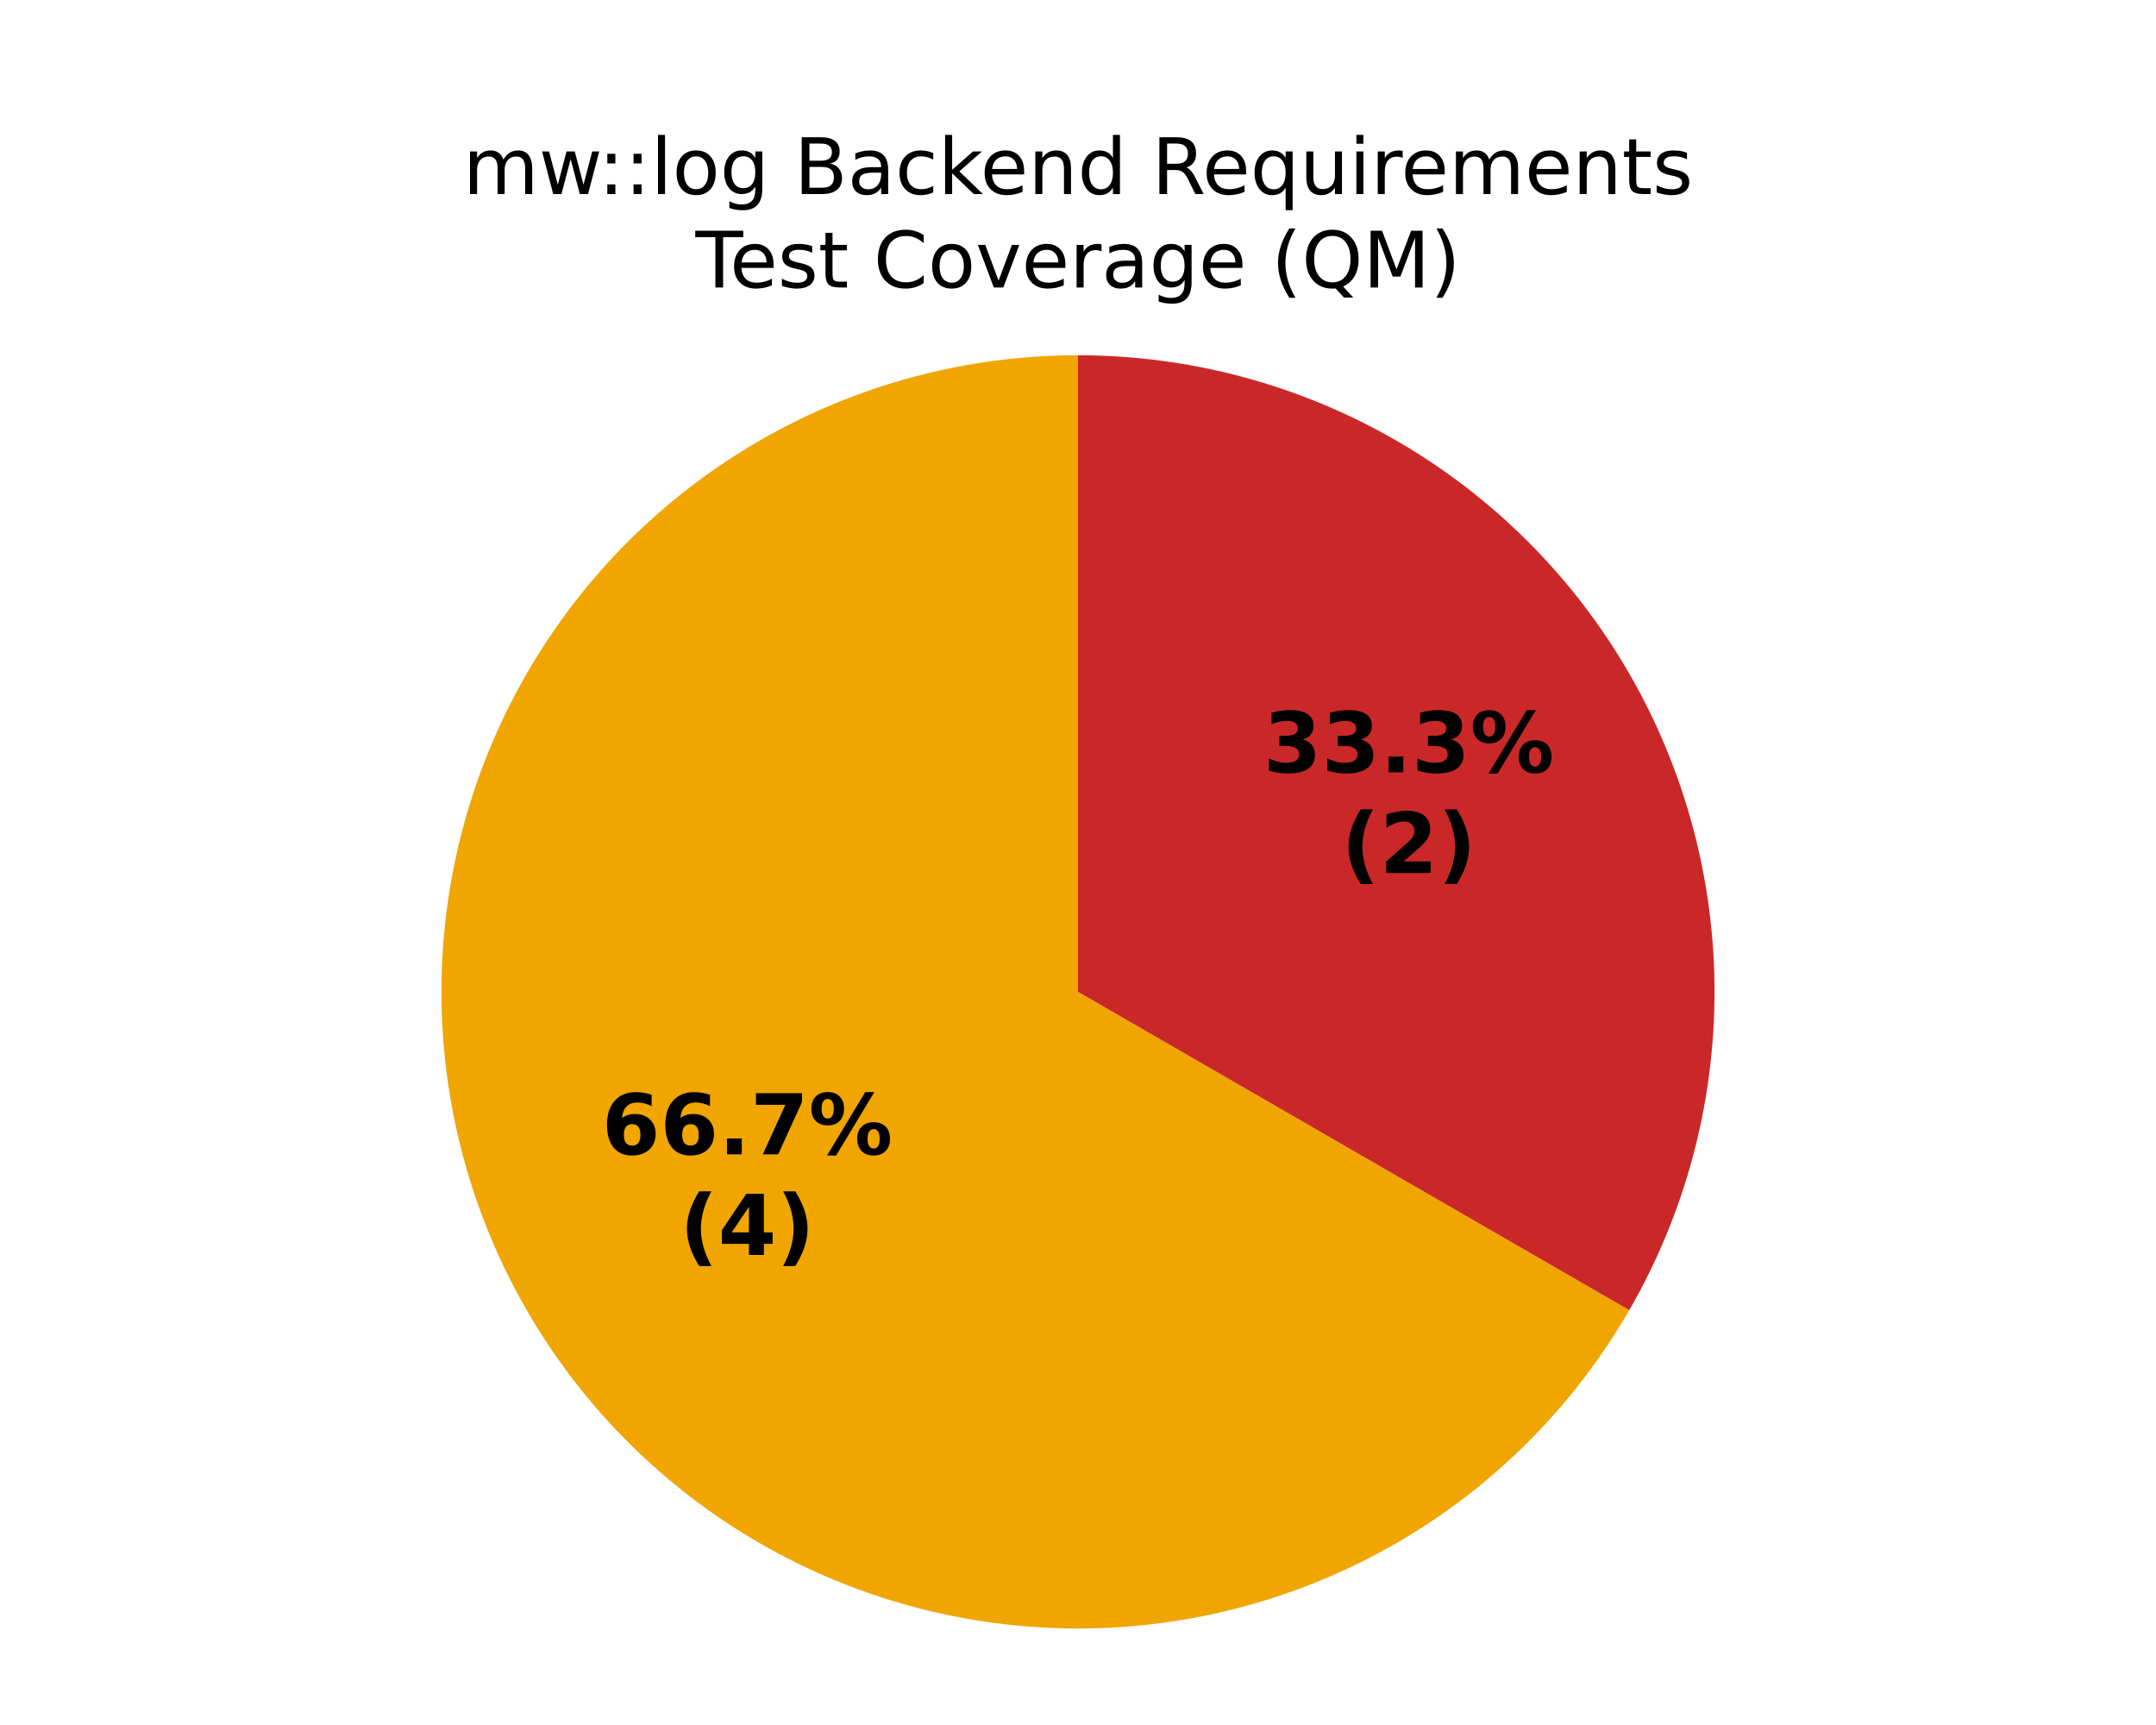
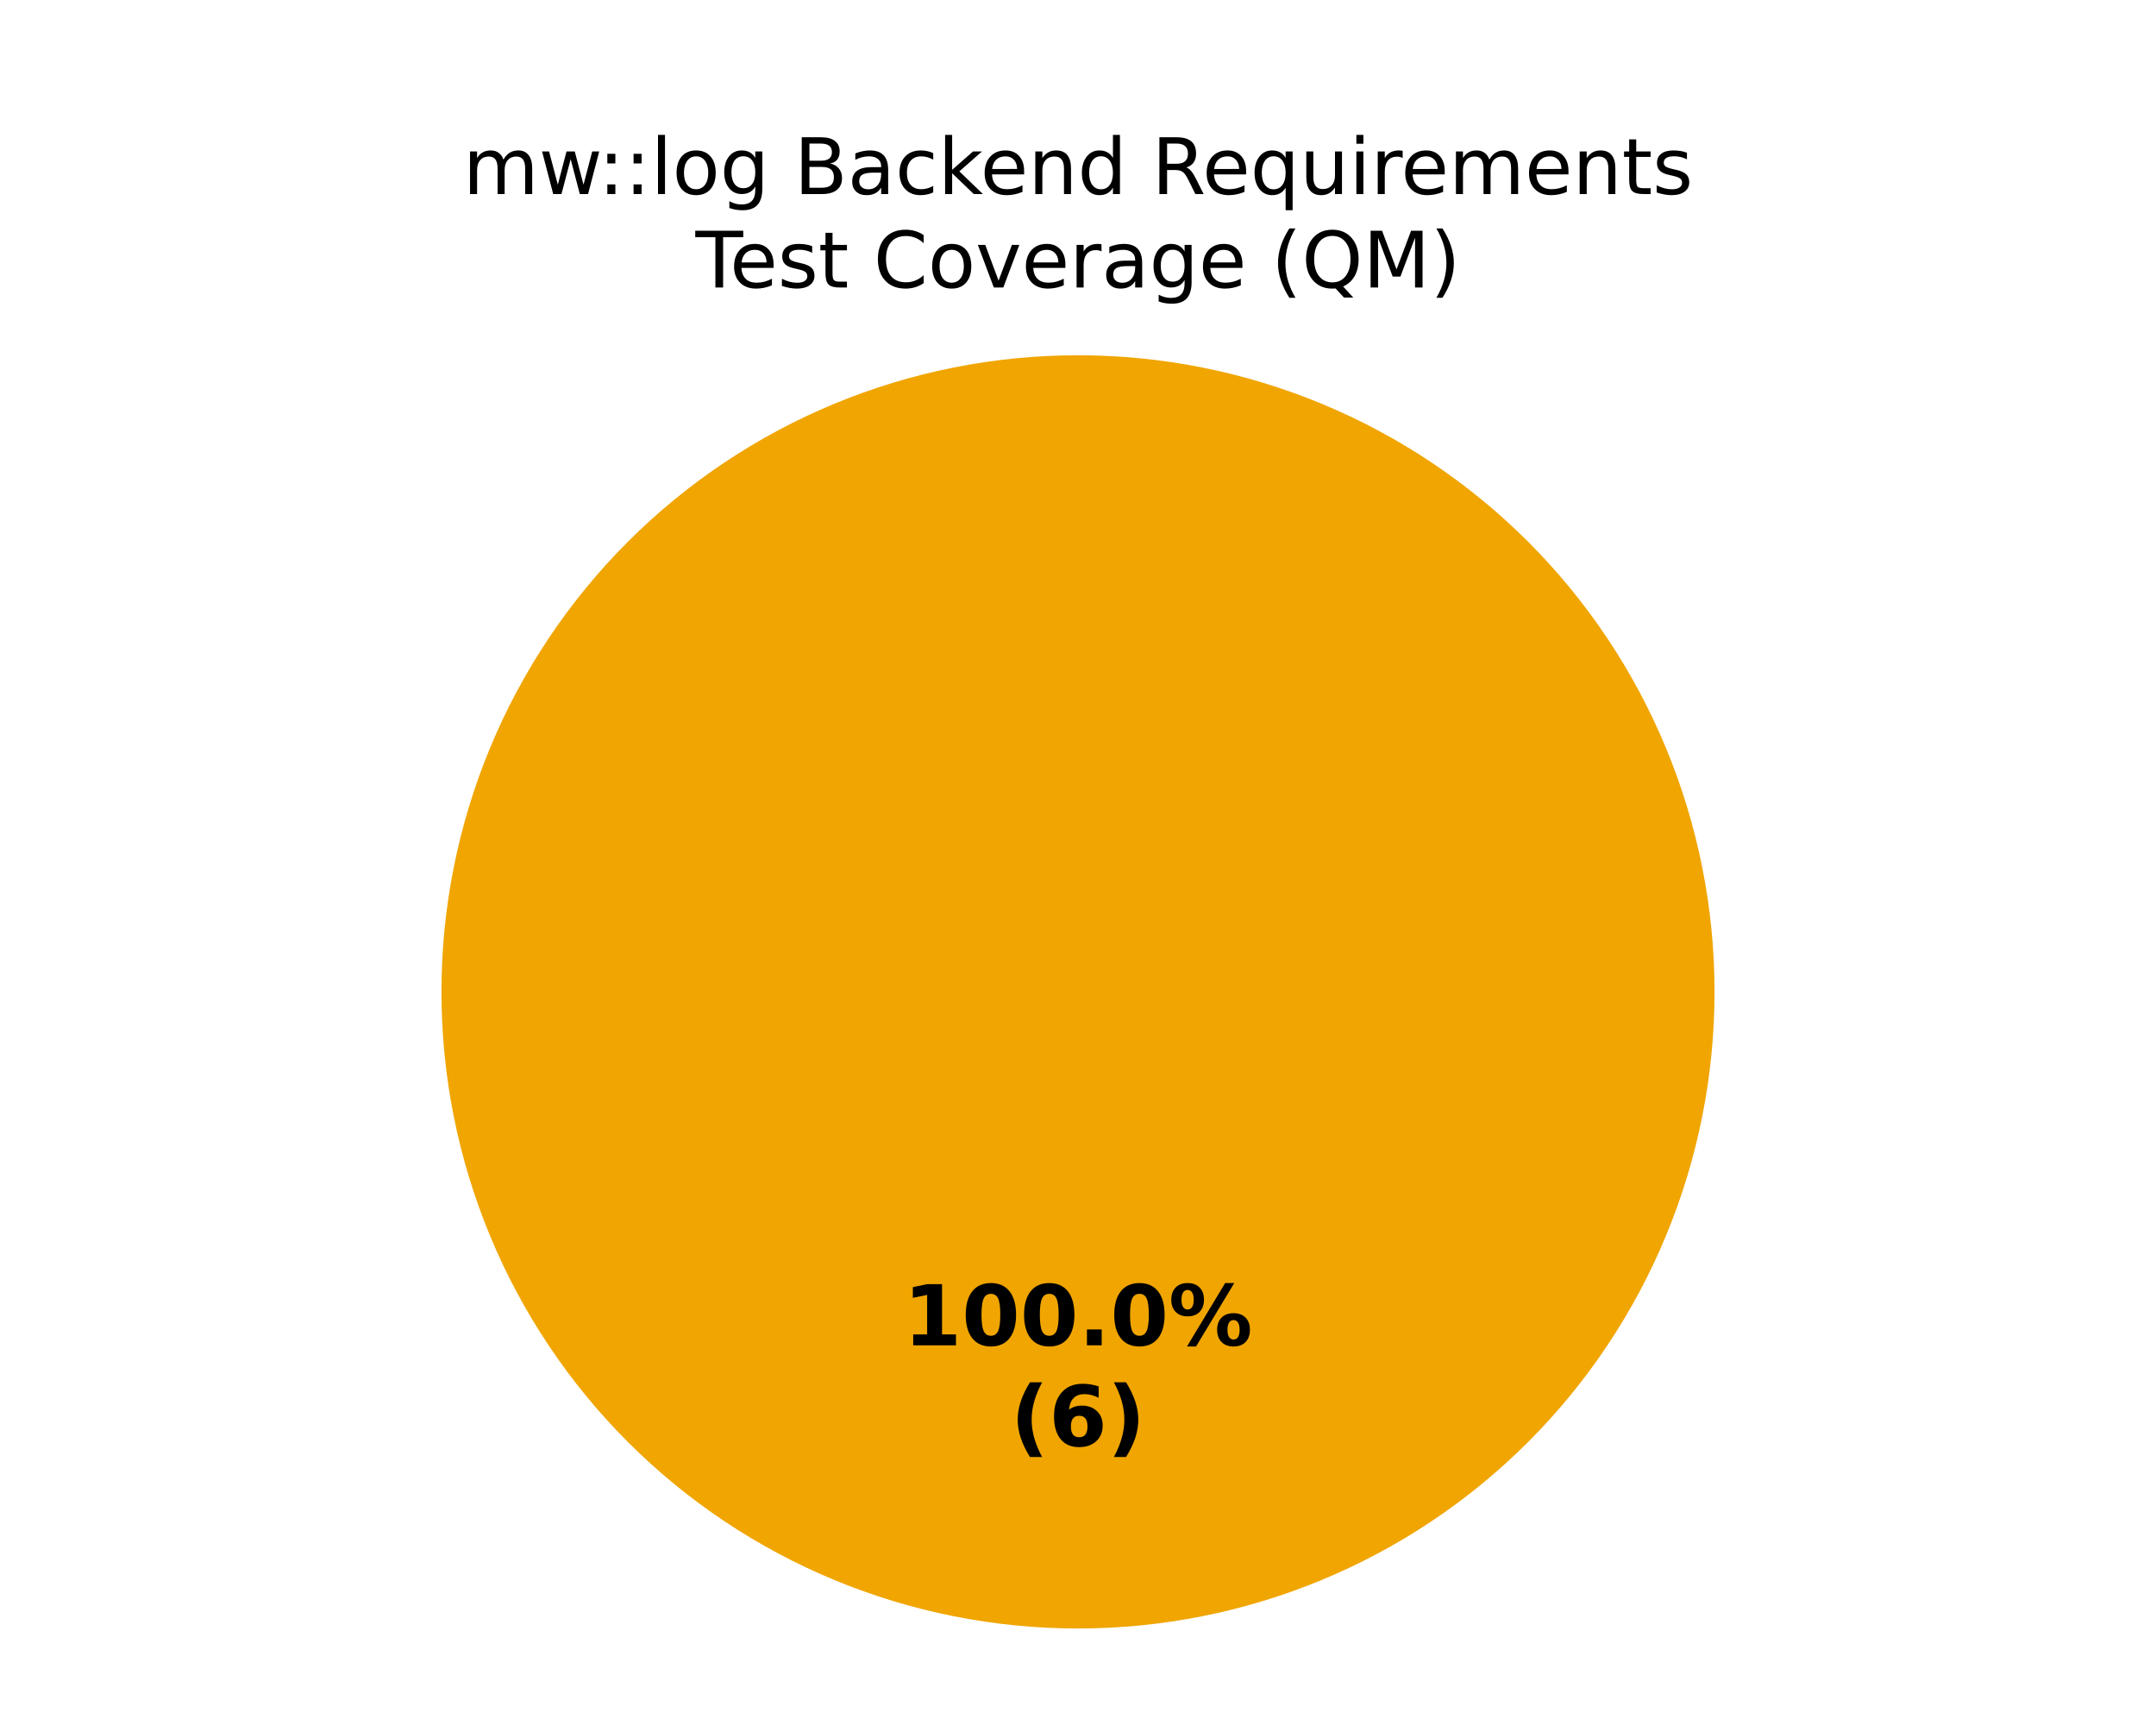
<svg xmlns="http://www.w3.org/2000/svg" xmlns:xlink="http://www.w3.org/1999/xlink" width="360pt" height="288pt" viewBox="0 0 360 288" version="1.1">
  <defs>
    <style type="text/css">*{stroke-linejoin: round; stroke-linecap: butt}</style>
  </defs>
  <g id="figure_1">
    <g id="patch_1">
      <path d="M 0 288  L 360 288  L 360 0  L 0 0  z " style="fill: #ffffff" />
    </g>
    <g id="axes_1">
      <g id="patch_2">
        <path d="M 180 59.314  C 180 59.314 180 59.314 180 59.314  L 180 165.6  z " style="fill: #37a12d" />
      </g>
      <g id="patch_3">
-         <path d="M 180 59.314  C 161.344 59.314 143.013 64.226 126.857 73.554  C 110.701 82.882 97.282 96.301 87.954 112.457  C 78.626 128.613 73.714 146.944 73.714 165.6  C 73.714 184.256 78.626 202.587 87.954 218.743  C 97.282 234.899 110.701 248.318 126.857 257.646  C 143.013 266.974 161.344 271.886 180 271.886  C 198.656 271.886 216.987 266.974 233.143 257.646  C 249.299 248.318 262.718 234.899 272.046 218.743  L 180 165.6  z " style="fill: #f0a500" />
+         <path d="M 286.286 165.6  C 286.286 151.643 283.536 137.821 278.195 124.926  C 272.854 112.031 265.025 100.314 255.155 90.445  C 245.286 80.575 233.569 72.746 220.674 67.405  C 207.779 62.064 193.957 59.314 180 59.314  C 166.043 59.314 152.221 62.064 139.326 67.405  C 126.431 72.746 114.714 80.575 104.845 90.445  C 94.975 100.314 87.146 112.031 81.805 124.926  C 76.464 137.821 73.714 151.643 73.714 165.6  C 73.714 179.557 76.464 193.379 81.805 206.274  C 87.146 219.169 94.975 230.886 104.845 240.755  C 114.714 250.625 126.431 258.454 139.326 263.795  C 152.221 269.136 166.043 271.886 180 271.886  C 193.957 271.886 207.779 269.136 220.674 263.795  C 233.569 258.454 245.286 250.625 255.155 240.755  C 265.025 230.886 272.854 219.169 278.195 206.274  C 283.536 193.379 286.286 179.557 286.286 165.6  M 180 165.6  z " style="fill: #f0a500" />
      </g>
      <g id="patch_4">
-         <path d="M 272.046 218.743  C 281.374 202.587 286.286 184.256 286.286 165.6  C 286.286 146.944 281.374 128.613 272.046 112.457  C 262.718 96.301 249.299 82.882 233.143 73.554  C 216.987 64.226 198.656 59.314 180 59.314  L 180 165.6  z " style="fill: #ca2828" />
+         <path d="M 180 59.314  C 180 59.314 180 59.314 180 59.314  L 180 165.6  z " style="fill: #ca2828" />
      </g>
      <g id="matplotlib.axis_1" />
      <g id="matplotlib.axis_2" />
      <g id="text_1">
-         <g transform="translate(100.4878 192.7211) scale(0.14 -0.14)">
+         <g transform="translate(150.845 224.6068) scale(0.14 -0.14)">
          <defs>
-             <path id="DejaVuSans-Bold-19" d="M 2316 2303  Q 2000 2303 1842 2098  Q 1684 1894 1684 1484  Q 1684 1075 1842 870  Q 2000 666 2316 666  Q 2634 666 2792 870  Q 2950 1075 2950 1484  Q 2950 1894 2792 2098  Q 2634 2303 2316 2303  z M 3803 4544  L 3803 3681  Q 3506 3822 3243 3889  Q 2981 3956 2731 3956  Q 2194 3956 1894 3657  Q 1594 3359 1544 2772  Q 1750 2925 1990 3001  Q 2231 3078 2516 3078  Q 3231 3078 3670 2659  Q 4109 2241 4109 1563  Q 4109 813 3618 361  Q 3128 -91 2303 -91  Q 1394 -91 895 523  Q 397 1138 397 2266  Q 397 3422 980 4083  Q 1563 4744 2578 4744  Q 2900 4744 3203 4694  Q 3506 4644 3803 4544  z " transform="scale(0.015625)" />
+             <path id="DejaVuSans-Bold-14" d="M 750 831  L 1813 831  L 1813 3847  L 722 3622  L 722 4441  L 1806 4666  L 2950 4666  L 2950 831  L 4013 831  L 4013 0  L 750 0  L 750 831  z " transform="scale(0.015625)" />
+             <path id="DejaVuSans-Bold-13" d="M 2944 2338  Q 2944 3213 2780 3570  Q 2616 3928 2228 3928  Q 1841 3928 1675 3570  Q 1509 3213 1509 2338  Q 1509 1453 1675 1090  Q 1841 728 2228 728  Q 2613 728 2778 1090  Q 2944 1453 2944 2338  z M 4147 2328  Q 4147 1169 3647 539  Q 3147 -91 2228 -91  Q 1306 -91 806 539  Q 306 1169 306 2328  Q 306 3491 806 4120  Q 1306 4750 2228 4750  Q 3147 4750 3647 4120  Q 4147 3491 4147 2328  z " transform="scale(0.015625)" />
            <path id="DejaVuSans-Bold-11" d="M 653 1209  L 1778 1209  L 1778 0  L 653 0  L 653 1209  z " transform="scale(0.015625)" />
-             <path id="DejaVuSans-Bold-1a" d="M 428 4666  L 3944 4666  L 3944 3988  L 2125 0  L 953 0  L 2675 3781  L 428 3781  L 428 4666  z " transform="scale(0.015625)" />
            <path id="DejaVuSans-Bold-8" d="M 4959 1925  Q 4738 1925 4616 1733  Q 4494 1541 4494 1184  Q 4494 825 4614 633  Q 4734 441 4959 441  Q 5184 441 5303 633  Q 5422 825 5422 1184  Q 5422 1541 5301 1733  Q 5181 1925 4959 1925  z M 4959 2450  Q 5541 2450 5875 2112  Q 6209 1775 6209 1184  Q 6209 594 5875 251  Q 5541 -91 4959 -91  Q 4378 -91 4042 251  Q 3706 594 3706 1184  Q 3706 1772 4042 2111  Q 4378 2450 4959 2450  z M 2094 -91  L 1403 -91  L 4319 4750  L 5013 4750  L 2094 -91  z M 1453 4750  Q 2034 4750 2367 4411  Q 2700 4072 2700 3481  Q 2700 2891 2367 2550  Q 2034 2209 1453 2209  Q 872 2209 539 2550  Q 206 2891 206 3481  Q 206 4072 539 4411  Q 872 4750 1453 4750  z M 1453 4225  Q 1228 4225 1106 4031  Q 984 3838 984 3481  Q 984 3122 1106 2926  Q 1228 2731 1453 2731  Q 1678 2731 1798 2926  Q 1919 3122 1919 3481  Q 1919 3838 1797 4031  Q 1675 4225 1453 4225  z " transform="scale(0.015625)" />
          </defs>
-           <use xlink:href="#DejaVuSans-Bold-19" />
-           <use xlink:href="#DejaVuSans-Bold-19" transform="translate(69.57812 0)" />
-           <use xlink:href="#DejaVuSans-Bold-11" transform="translate(139.1562 0)" />
-           <use xlink:href="#DejaVuSans-Bold-1a" transform="translate(177.1406 0)" />
-           <use xlink:href="#DejaVuSans-Bold-8" transform="translate(246.7188 0)" />
+           <use xlink:href="#DejaVuSans-Bold-14" />
+           <use xlink:href="#DejaVuSans-Bold-13" transform="translate(69.57812 0)" />
+           <use xlink:href="#DejaVuSans-Bold-13" transform="translate(139.1562 0)" />
+           <use xlink:href="#DejaVuSans-Bold-11" transform="translate(208.7344 0)" />
+           <use xlink:href="#DejaVuSans-Bold-13" transform="translate(246.7188 0)" />
+           <use xlink:href="#DejaVuSans-Bold-8" transform="translate(316.2969 0)" />
        </g>
-         <g transform="translate(113.5034 209.5238) scale(0.14 -0.14)">
+         <g transform="translate(168.7311 241.4095) scale(0.14 -0.14)">
          <defs>
            <path id="DejaVuSans-Bold-b" d="M 2413 -844  L 1484 -844  Q 1006 -72 778 623  Q 550 1319 550 2003  Q 550 2688 779 3389  Q 1009 4091 1484 4856  L 2413 4856  Q 2013 4116 1813 3408  Q 1613 2700 1613 2009  Q 1613 1319 1811 609  Q 2009 -100 2413 -844  z " transform="scale(0.015625)" />
-             <path id="DejaVuSans-Bold-17" d="M 2356 3675  L 1038 1722  L 2356 1722  L 2356 3675  z M 2156 4666  L 3494 4666  L 3494 1722  L 4159 1722  L 4159 850  L 3494 850  L 3494 0  L 2356 0  L 2356 850  L 288 850  L 288 1881  L 2156 4666  z " transform="scale(0.015625)" />
+             <path id="DejaVuSans-Bold-19" d="M 2316 2303  Q 2000 2303 1842 2098  Q 1684 1894 1684 1484  Q 1684 1075 1842 870  Q 2000 666 2316 666  Q 2634 666 2792 870  Q 2950 1075 2950 1484  Q 2950 1894 2792 2098  Q 2634 2303 2316 2303  z M 3803 4544  L 3803 3681  Q 3506 3822 3243 3889  Q 2981 3956 2731 3956  Q 2194 3956 1894 3657  Q 1594 3359 1544 2772  Q 1750 2925 1990 3001  Q 2231 3078 2516 3078  Q 3231 3078 3670 2659  Q 4109 2241 4109 1563  Q 4109 813 3618 361  Q 3128 -91 2303 -91  Q 1394 -91 895 523  Q 397 1138 397 2266  Q 397 3422 980 4083  Q 1563 4744 2578 4744  Q 2900 4744 3203 4694  Q 3506 4644 3803 4544  z " transform="scale(0.015625)" />
            <path id="DejaVuSans-Bold-c" d="M 513 -844  Q 913 -100 1113 609  Q 1313 1319 1313 2009  Q 1313 2700 1113 3408  Q 913 4116 513 4856  L 1441 4856  Q 1916 4091 2145 3389  Q 2375 2688 2375 2003  Q 2375 1319 2147 623  Q 1919 -72 1441 -844  L 513 -844  z " transform="scale(0.015625)" />
          </defs>
          <use xlink:href="#DejaVuSans-Bold-b" />
-           <use xlink:href="#DejaVuSans-Bold-17" transform="translate(45.70312 0)" />
+           <use xlink:href="#DejaVuSans-Bold-19" transform="translate(45.70312 0)" />
          <use xlink:href="#DejaVuSans-Bold-c" transform="translate(115.2812 0)" />
        </g>
      </g>
      <g id="text_2">
-         <g transform="translate(210.9431 128.9496) scale(0.14 -0.14)">
-           <defs>
-             <path id="DejaVuSans-Bold-16" d="M 2981 2516  Q 3453 2394 3698 2092  Q 3944 1791 3944 1325  Q 3944 631 3412 270  Q 2881 -91 1863 -91  Q 1503 -91 1142 -33  Q 781 25 428 141  L 428 1069  Q 766 900 1098 814  Q 1431 728 1753 728  Q 2231 728 2486 893  Q 2741 1059 2741 1369  Q 2741 1688 2480 1852  Q 2219 2016 1709 2016  L 1228 2016  L 1228 2791  L 1734 2791  Q 2188 2791 2409 2933  Q 2631 3075 2631 3366  Q 2631 3634 2415 3781  Q 2200 3928 1806 3928  Q 1516 3928 1219 3862  Q 922 3797 628 3669  L 628 4550  Q 984 4650 1334 4700  Q 1684 4750 2022 4750  Q 2931 4750 3382 4451  Q 3834 4153 3834 3553  Q 3834 3144 3618 2883  Q 3403 2622 2981 2516  z " transform="scale(0.015625)" />
-           </defs>
-           <use xlink:href="#DejaVuSans-Bold-16" />
-           <use xlink:href="#DejaVuSans-Bold-16" transform="translate(69.57812 0)" />
-           <use xlink:href="#DejaVuSans-Bold-11" transform="translate(139.1562 0)" />
-           <use xlink:href="#DejaVuSans-Bold-16" transform="translate(177.1406 0)" />
-           <use xlink:href="#DejaVuSans-Bold-8" transform="translate(246.7188 0)" />
-         </g>
-         <g transform="translate(223.9588 145.7524) scale(0.14 -0.14)">
-           <defs>
-             <path id="DejaVuSans-Bold-15" d="M 1844 884  L 3897 884  L 3897 0  L 506 0  L 506 884  L 2209 2388  Q 2438 2594 2547 2791  Q 2656 2988 2656 3200  Q 2656 3528 2436 3728  Q 2216 3928 1850 3928  Q 1569 3928 1234 3808  Q 900 3688 519 3450  L 519 4475  Q 925 4609 1322 4679  Q 1719 4750 2100 4750  Q 2938 4750 3402 4381  Q 3866 4013 3866 3353  Q 3866 2972 3669 2642  Q 3472 2313 2841 1759  L 1844 884  z " transform="scale(0.015625)" />
-           </defs>
-           <use xlink:href="#DejaVuSans-Bold-b" />
-           <use xlink:href="#DejaVuSans-Bold-15" transform="translate(45.70312 0)" />
-           <use xlink:href="#DejaVuSans-Bold-c" transform="translate(115.2812 0)" />
-         </g>
-       </g>
-       <g id="text_3">
        <g transform="translate(77.30406 32.39746) scale(0.13 -0.13)">
          <defs>
            <path id="DejaVuSans-50" d="M 3328 2828  Q 3544 3216 3844 3400  Q 4144 3584 4550 3584  Q 5097 3584 5394 3201  Q 5691 2819 5691 2113  L 5691 0  L 5113 0  L 5113 2094  Q 5113 2597 4934 2840  Q 4756 3084 4391 3084  Q 3944 3084 3684 2787  Q 3425 2491 3425 1978  L 3425 0  L 2847 0  L 2847 2094  Q 2847 2600 2669 2842  Q 2491 3084 2119 3084  Q 1678 3084 1418 2786  Q 1159 2488 1159 1978  L 1159 0  L 581 0  L 581 3500  L 1159 3500  L 1159 2956  Q 1356 3278 1631 3431  Q 1906 3584 2284 3584  Q 2666 3584 2933 3390  Q 3200 3197 3328 2828  z " transform="scale(0.015625)" />
            <path id="DejaVuSans-5a" d="M 269 3500  L 844 3500  L 1563 769  L 2278 3500  L 2956 3500  L 3675 769  L 4391 3500  L 4966 3500  L 4050 0  L 3372 0  L 2619 2869  L 1863 0  L 1184 0  L 269 3500  z " transform="scale(0.015625)" />
            <path id="DejaVuSans-1d" d="M 750 794  L 1409 794  L 1409 0  L 750 0  L 750 794  z M 750 3309  L 1409 3309  L 1409 2516  L 750 2516  L 750 3309  z " transform="scale(0.015625)" />
            <path id="DejaVuSans-4f" d="M 603 4863  L 1178 4863  L 1178 0  L 603 0  L 603 4863  z " transform="scale(0.015625)" />
            <path id="DejaVuSans-52" d="M 1959 3097  Q 1497 3097 1228 2736  Q 959 2375 959 1747  Q 959 1119 1226 758  Q 1494 397 1959 397  Q 2419 397 2687 759  Q 2956 1122 2956 1747  Q 2956 2369 2687 2733  Q 2419 3097 1959 3097  z M 1959 3584  Q 2709 3584 3137 3096  Q 3566 2609 3566 1747  Q 3566 888 3137 398  Q 2709 -91 1959 -91  Q 1206 -91 779 398  Q 353 888 353 1747  Q 353 2609 779 3096  Q 1206 3584 1959 3584  z " transform="scale(0.015625)" />
            <path id="DejaVuSans-4a" d="M 2906 1791  Q 2906 2416 2648 2759  Q 2391 3103 1925 3103  Q 1463 3103 1205 2759  Q 947 2416 947 1791  Q 947 1169 1205 825  Q 1463 481 1925 481  Q 2391 481 2648 825  Q 2906 1169 2906 1791  z M 3481 434  Q 3481 -459 3084 -895  Q 2688 -1331 1869 -1331  Q 1566 -1331 1297 -1286  Q 1028 -1241 775 -1147  L 775 -588  Q 1028 -725 1275 -790  Q 1522 -856 1778 -856  Q 2344 -856 2625 -561  Q 2906 -266 2906 331  L 2906 616  Q 2728 306 2450 153  Q 2172 0 1784 0  Q 1141 0 747 490  Q 353 981 353 1791  Q 353 2603 747 3093  Q 1141 3584 1784 3584  Q 2172 3584 2450 3431  Q 2728 3278 2906 2969  L 2906 3500  L 3481 3500  L 3481 434  z " transform="scale(0.015625)" />
            <path id="DejaVuSans-3" transform="scale(0.015625)" />
            <path id="DejaVuSans-25" d="M 1259 2228  L 1259 519  L 2272 519  Q 2781 519 3026 730  Q 3272 941 3272 1375  Q 3272 1813 3026 2020  Q 2781 2228 2272 2228  L 1259 2228  z M 1259 4147  L 1259 2741  L 2194 2741  Q 2656 2741 2882 2914  Q 3109 3088 3109 3444  Q 3109 3797 2882 3972  Q 2656 4147 2194 4147  L 1259 4147  z M 628 4666  L 2241 4666  Q 2963 4666 3353 4366  Q 3744 4066 3744 3513  Q 3744 3084 3544 2831  Q 3344 2578 2956 2516  Q 3422 2416 3680 2098  Q 3938 1781 3938 1306  Q 3938 681 3513 340  Q 3088 0 2303 0  L 628 0  L 628 4666  z " transform="scale(0.015625)" />
            <path id="DejaVuSans-44" d="M 2194 1759  Q 1497 1759 1228 1600  Q 959 1441 959 1056  Q 959 750 1161 570  Q 1363 391 1709 391  Q 2188 391 2477 730  Q 2766 1069 2766 1631  L 2766 1759  L 2194 1759  z M 3341 1997  L 3341 0  L 2766 0  L 2766 531  Q 2569 213 2275 61  Q 1981 -91 1556 -91  Q 1019 -91 701 211  Q 384 513 384 1019  Q 384 1609 779 1909  Q 1175 2209 1959 2209  L 2766 2209  L 2766 2266  Q 2766 2663 2505 2880  Q 2244 3097 1772 3097  Q 1472 3097 1187 3025  Q 903 2953 641 2809  L 641 3341  Q 956 3463 1253 3523  Q 1550 3584 1831 3584  Q 2591 3584 2966 3190  Q 3341 2797 3341 1997  z " transform="scale(0.015625)" />
            <path id="DejaVuSans-46" d="M 3122 3366  L 3122 2828  Q 2878 2963 2633 3030  Q 2388 3097 2138 3097  Q 1578 3097 1268 2742  Q 959 2388 959 1747  Q 959 1106 1268 751  Q 1578 397 2138 397  Q 2388 397 2633 464  Q 2878 531 3122 666  L 3122 134  Q 2881 22 2623 -34  Q 2366 -91 2075 -91  Q 1284 -91 818 406  Q 353 903 353 1747  Q 353 2603 823 3093  Q 1294 3584 2113 3584  Q 2378 3584 2631 3529  Q 2884 3475 3122 3366  z " transform="scale(0.015625)" />
            <path id="DejaVuSans-4e" d="M 581 4863  L 1159 4863  L 1159 1991  L 2875 3500  L 3609 3500  L 1753 1863  L 3688 0  L 2938 0  L 1159 1709  L 1159 0  L 581 0  L 581 4863  z " transform="scale(0.015625)" />
            <path id="DejaVuSans-48" d="M 3597 1894  L 3597 1613  L 953 1613  Q 991 1019 1311 708  Q 1631 397 2203 397  Q 2534 397 2845 478  Q 3156 559 3463 722  L 3463 178  Q 3153 47 2828 -22  Q 2503 -91 2169 -91  Q 1331 -91 842 396  Q 353 884 353 1716  Q 353 2575 817 3079  Q 1281 3584 2069 3584  Q 2775 3584 3186 3129  Q 3597 2675 3597 1894  z M 3022 2063  Q 3016 2534 2758 2815  Q 2500 3097 2075 3097  Q 1594 3097 1305 2825  Q 1016 2553 972 2059  L 3022 2063  z " transform="scale(0.015625)" />
            <path id="DejaVuSans-51" d="M 3513 2113  L 3513 0  L 2938 0  L 2938 2094  Q 2938 2591 2744 2837  Q 2550 3084 2163 3084  Q 1697 3084 1428 2787  Q 1159 2491 1159 1978  L 1159 0  L 581 0  L 581 3500  L 1159 3500  L 1159 2956  Q 1366 3272 1645 3428  Q 1925 3584 2291 3584  Q 2894 3584 3203 3211  Q 3513 2838 3513 2113  z " transform="scale(0.015625)" />
            <path id="DejaVuSans-47" d="M 2906 2969  L 2906 4863  L 3481 4863  L 3481 0  L 2906 0  L 2906 525  Q 2725 213 2448 61  Q 2172 -91 1784 -91  Q 1150 -91 751 415  Q 353 922 353 1747  Q 353 2572 751 3078  Q 1150 3584 1784 3584  Q 2172 3584 2448 3432  Q 2725 3281 2906 2969  z M 947 1747  Q 947 1113 1208 752  Q 1469 391 1925 391  Q 2381 391 2643 752  Q 2906 1113 2906 1747  Q 2906 2381 2643 2742  Q 2381 3103 1925 3103  Q 1469 3103 1208 2742  Q 947 2381 947 1747  z " transform="scale(0.015625)" />
            <path id="DejaVuSans-35" d="M 2841 2188  Q 3044 2119 3236 1894  Q 3428 1669 3622 1275  L 4263 0  L 3584 0  L 2988 1197  Q 2756 1666 2539 1819  Q 2322 1972 1947 1972  L 1259 1972  L 1259 0  L 628 0  L 628 4666  L 2053 4666  Q 2853 4666 3247 4331  Q 3641 3997 3641 3322  Q 3641 2881 3436 2590  Q 3231 2300 2841 2188  z M 1259 4147  L 1259 2491  L 2053 2491  Q 2509 2491 2742 2702  Q 2975 2913 2975 3322  Q 2975 3731 2742 3939  Q 2509 4147 2053 4147  L 1259 4147  z " transform="scale(0.015625)" />
            <path id="DejaVuSans-54" d="M 947 1747  Q 947 1113 1208 752  Q 1469 391 1925 391  Q 2381 391 2643 752  Q 2906 1113 2906 1747  Q 2906 2381 2643 2742  Q 2381 3103 1925 3103  Q 1469 3103 1208 2742  Q 947 2381 947 1747  z M 2906 525  Q 2725 213 2448 61  Q 2172 -91 1784 -91  Q 1150 -91 751 415  Q 353 922 353 1747  Q 353 2572 751 3078  Q 1150 3584 1784 3584  Q 2172 3584 2448 3432  Q 2725 3281 2906 2969  L 2906 3500  L 3481 3500  L 3481 -1331  L 2906 -1331  L 2906 525  z " transform="scale(0.015625)" />
            <path id="DejaVuSans-58" d="M 544 1381  L 544 3500  L 1119 3500  L 1119 1403  Q 1119 906 1312 657  Q 1506 409 1894 409  Q 2359 409 2629 706  Q 2900 1003 2900 1516  L 2900 3500  L 3475 3500  L 3475 0  L 2900 0  L 2900 538  Q 2691 219 2414 64  Q 2138 -91 1772 -91  Q 1169 -91 856 284  Q 544 659 544 1381  z M 1991 3584  L 1991 3584  z " transform="scale(0.015625)" />
            <path id="DejaVuSans-4c" d="M 603 3500  L 1178 3500  L 1178 0  L 603 0  L 603 3500  z M 603 4863  L 1178 4863  L 1178 4134  L 603 4134  L 603 4863  z " transform="scale(0.015625)" />
            <path id="DejaVuSans-55" d="M 2631 2963  Q 2534 3019 2420 3045  Q 2306 3072 2169 3072  Q 1681 3072 1420 2755  Q 1159 2438 1159 1844  L 1159 0  L 581 0  L 581 3500  L 1159 3500  L 1159 2956  Q 1341 3275 1631 3429  Q 1922 3584 2338 3584  Q 2397 3584 2469 3576  Q 2541 3569 2628 3553  L 2631 2963  z " transform="scale(0.015625)" />
            <path id="DejaVuSans-57" d="M 1172 4494  L 1172 3500  L 2356 3500  L 2356 3053  L 1172 3053  L 1172 1153  Q 1172 725 1289 603  Q 1406 481 1766 481  L 2356 481  L 2356 0  L 1766 0  Q 1100 0 847 248  Q 594 497 594 1153  L 594 3053  L 172 3053  L 172 3500  L 594 3500  L 594 4494  L 1172 4494  z " transform="scale(0.015625)" />
            <path id="DejaVuSans-56" d="M 2834 3397  L 2834 2853  Q 2591 2978 2328 3040  Q 2066 3103 1784 3103  Q 1356 3103 1142 2972  Q 928 2841 928 2578  Q 928 2378 1081 2264  Q 1234 2150 1697 2047  L 1894 2003  Q 2506 1872 2764 1633  Q 3022 1394 3022 966  Q 3022 478 2636 193  Q 2250 -91 1575 -91  Q 1294 -91 989 -36  Q 684 19 347 128  L 347 722  Q 666 556 975 473  Q 1284 391 1588 391  Q 1994 391 2212 530  Q 2431 669 2431 922  Q 2431 1156 2273 1281  Q 2116 1406 1581 1522  L 1381 1569  Q 847 1681 609 1914  Q 372 2147 372 2553  Q 372 3047 722 3315  Q 1072 3584 1716 3584  Q 2034 3584 2315 3537  Q 2597 3491 2834 3397  z " transform="scale(0.015625)" />
          </defs>
          <use xlink:href="#DejaVuSans-50" />
          <use xlink:href="#DejaVuSans-5a" transform="translate(97.40625 0)" />
          <use xlink:href="#DejaVuSans-1d" transform="translate(173.7188 0)" />
          <use xlink:href="#DejaVuSans-1d" transform="translate(207.4062 0)" />
          <use xlink:href="#DejaVuSans-4f" transform="translate(241.0938 0)" />
          <use xlink:href="#DejaVuSans-52" transform="translate(268.875 0)" />
          <use xlink:href="#DejaVuSans-4a" transform="translate(330.0625 0)" />
          <use xlink:href="#DejaVuSans-3" transform="translate(393.5469 0)" />
          <use xlink:href="#DejaVuSans-25" transform="translate(425.3281 0)" />
          <use xlink:href="#DejaVuSans-44" transform="translate(493.9375 0)" />
          <use xlink:href="#DejaVuSans-46" transform="translate(555.2188 0)" />
          <use xlink:href="#DejaVuSans-4e" transform="translate(610.2031 0)" />
          <use xlink:href="#DejaVuSans-48" transform="translate(664.5469 0)" />
          <use xlink:href="#DejaVuSans-51" transform="translate(726.0781 0)" />
          <use xlink:href="#DejaVuSans-47" transform="translate(789.4531 0)" />
          <use xlink:href="#DejaVuSans-3" transform="translate(852.9375 0)" />
          <use xlink:href="#DejaVuSans-35" transform="translate(884.7188 0)" />
          <use xlink:href="#DejaVuSans-48" transform="translate(949.7188 0)" />
          <use xlink:href="#DejaVuSans-54" transform="translate(1011.25 0)" />
          <use xlink:href="#DejaVuSans-58" transform="translate(1074.734 0)" />
          <use xlink:href="#DejaVuSans-4c" transform="translate(1138.109 0)" />
          <use xlink:href="#DejaVuSans-55" transform="translate(1165.891 0)" />
          <use xlink:href="#DejaVuSans-48" transform="translate(1204.797 0)" />
          <use xlink:href="#DejaVuSans-50" transform="translate(1266.328 0)" />
          <use xlink:href="#DejaVuSans-48" transform="translate(1363.734 0)" />
          <use xlink:href="#DejaVuSans-51" transform="translate(1425.266 0)" />
          <use xlink:href="#DejaVuSans-57" transform="translate(1488.641 0)" />
          <use xlink:href="#DejaVuSans-56" transform="translate(1527.844 0)" />
        </g>
        <g transform="translate(116.1273 48) scale(0.13 -0.13)">
          <defs>
            <path id="DejaVuSans-37" d="M -19 4666  L 3928 4666  L 3928 4134  L 2272 4134  L 2272 0  L 1638 0  L 1638 4134  L -19 4134  L -19 4666  z " transform="scale(0.015625)" />
            <path id="DejaVuSans-26" d="M 4122 4306  L 4122 3641  Q 3803 3938 3442 4084  Q 3081 4231 2675 4231  Q 1875 4231 1450 3742  Q 1025 3253 1025 2328  Q 1025 1406 1450 917  Q 1875 428 2675 428  Q 3081 428 3442 575  Q 3803 722 4122 1019  L 4122 359  Q 3791 134 3420 21  Q 3050 -91 2638 -91  Q 1578 -91 968 557  Q 359 1206 359 2328  Q 359 3453 968 4101  Q 1578 4750 2638 4750  Q 3056 4750 3426 4639  Q 3797 4528 4122 4306  z " transform="scale(0.015625)" />
            <path id="DejaVuSans-59" d="M 191 3500  L 800 3500  L 1894 563  L 2988 3500  L 3597 3500  L 2284 0  L 1503 0  L 191 3500  z " transform="scale(0.015625)" />
            <path id="DejaVuSans-b" d="M 1984 4856  Q 1566 4138 1362 3434  Q 1159 2731 1159 2009  Q 1159 1288 1364 580  Q 1569 -128 1984 -844  L 1484 -844  Q 1016 -109 783 600  Q 550 1309 550 2009  Q 550 2706 781 3412  Q 1013 4119 1484 4856  L 1984 4856  z " transform="scale(0.015625)" />
            <path id="DejaVuSans-34" d="M 2522 4238  Q 1834 4238 1429 3725  Q 1025 3213 1025 2328  Q 1025 1447 1429 934  Q 1834 422 2522 422  Q 3209 422 3611 934  Q 4013 1447 4013 2328  Q 4013 3213 3611 3725  Q 3209 4238 2522 4238  z M 3406 84  L 4238 -825  L 3475 -825  L 2784 -78  Q 2681 -84 2626 -87  Q 2572 -91 2522 -91  Q 1538 -91 948 567  Q 359 1225 359 2328  Q 359 3434 948 4092  Q 1538 4750 2522 4750  Q 3503 4750 4090 4092  Q 4678 3434 4678 2328  Q 4678 1516 4351 937  Q 4025 359 3406 84  z " transform="scale(0.015625)" />
            <path id="DejaVuSans-30" d="M 628 4666  L 1569 4666  L 2759 1491  L 3956 4666  L 4897 4666  L 4897 0  L 4281 0  L 4281 4097  L 3078 897  L 2444 897  L 1241 4097  L 1241 0  L 628 0  L 628 4666  z " transform="scale(0.015625)" />
            <path id="DejaVuSans-c" d="M 513 4856  L 1013 4856  Q 1481 4119 1714 3412  Q 1947 2706 1947 2009  Q 1947 1309 1714 600  Q 1481 -109 1013 -844  L 513 -844  Q 928 -128 1133 580  Q 1338 1288 1338 2009  Q 1338 2731 1133 3434  Q 928 4138 513 4856  z " transform="scale(0.015625)" />
          </defs>
          <use xlink:href="#DejaVuSans-37" />
          <use xlink:href="#DejaVuSans-48" transform="translate(44.09375 0)" />
          <use xlink:href="#DejaVuSans-56" transform="translate(105.625 0)" />
          <use xlink:href="#DejaVuSans-57" transform="translate(157.7188 0)" />
          <use xlink:href="#DejaVuSans-3" transform="translate(196.9219 0)" />
          <use xlink:href="#DejaVuSans-26" transform="translate(228.7031 0)" />
          <use xlink:href="#DejaVuSans-52" transform="translate(298.5312 0)" />
          <use xlink:href="#DejaVuSans-59" transform="translate(359.7188 0)" />
          <use xlink:href="#DejaVuSans-48" transform="translate(418.9062 0)" />
          <use xlink:href="#DejaVuSans-55" transform="translate(480.4375 0)" />
          <use xlink:href="#DejaVuSans-44" transform="translate(521.5469 0)" />
          <use xlink:href="#DejaVuSans-4a" transform="translate(582.8281 0)" />
          <use xlink:href="#DejaVuSans-48" transform="translate(646.3125 0)" />
          <use xlink:href="#DejaVuSans-3" transform="translate(707.8438 0)" />
          <use xlink:href="#DejaVuSans-b" transform="translate(739.625 0)" />
          <use xlink:href="#DejaVuSans-34" transform="translate(778.6406 0)" />
          <use xlink:href="#DejaVuSans-30" transform="translate(857.3594 0)" />
          <use xlink:href="#DejaVuSans-c" transform="translate(943.6406 0)" />
        </g>
      </g>
    </g>
  </g>
</svg>
